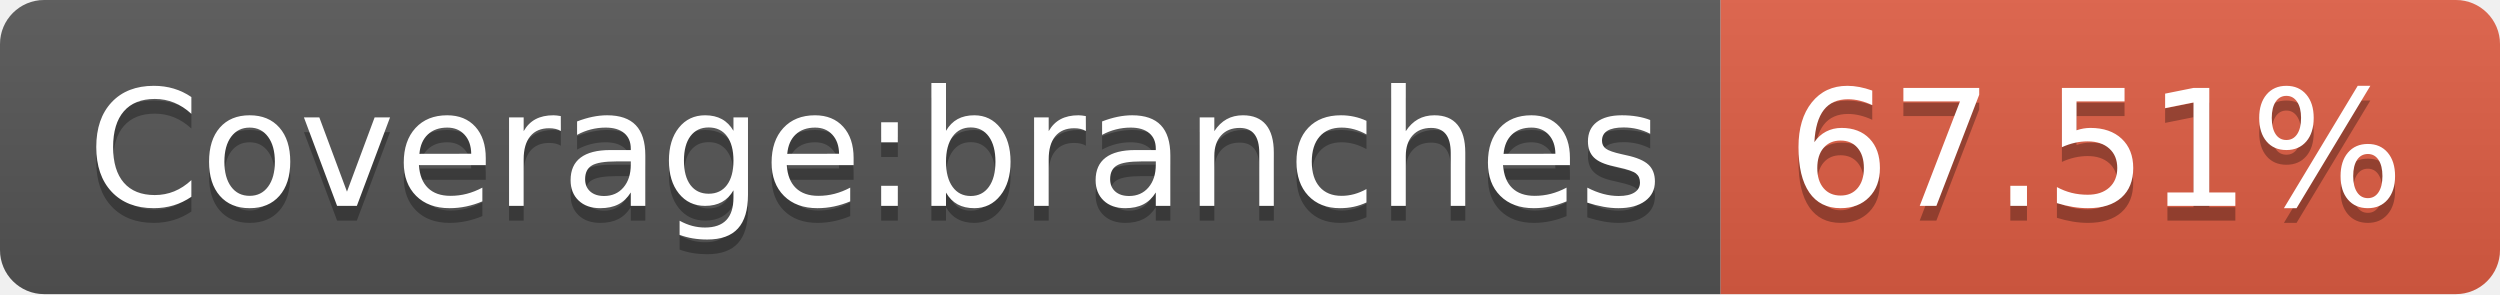
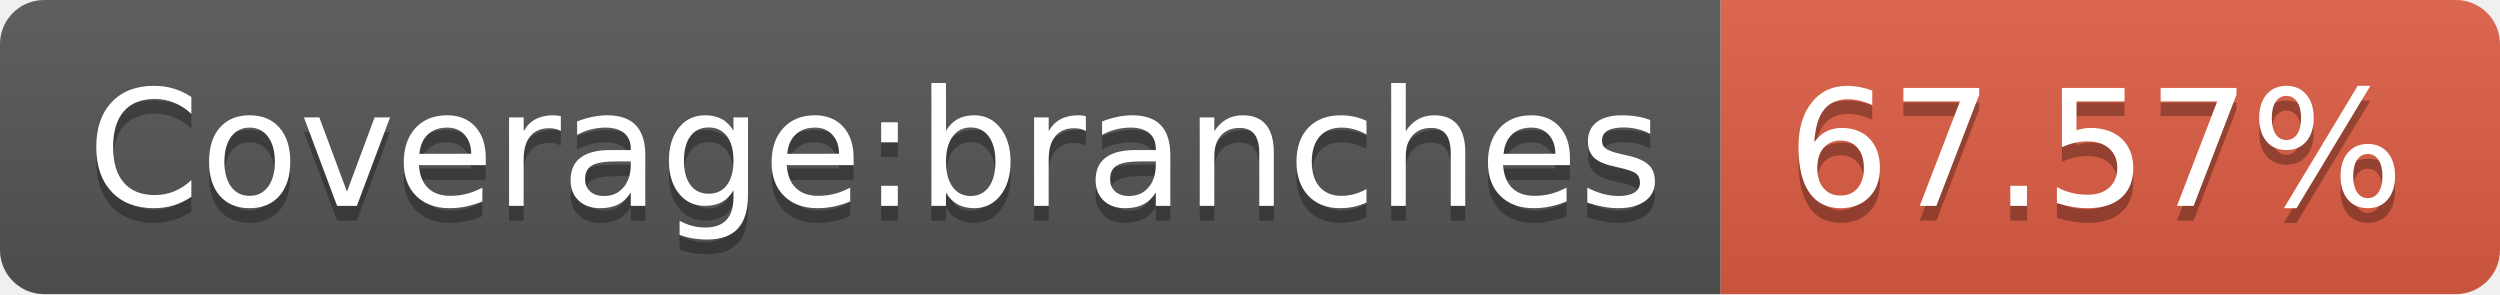
- <svg xmlns="http://www.w3.org/2000/svg" width="170" height="20">
+ <svg xmlns="http://www.w3.org/2000/svg" width="170" height="20" role="img" aria-label="Coverage:branches: 67.57%">
  <linearGradient id="s" x2="0" y2="100%">
    <stop offset="0" stop-color="#bbb" stop-opacity=".1" />
    <stop offset="1" stop-opacity=".1" />
  </linearGradient>
  <clipPath id="r">
    <rect width="170" height="20" rx="3" fill="#fff" />
  </clipPath>
  <g clip-path="url(#r)">
    <rect width="117" height="20" fill="#555" />
    <rect x="117" width="53" height="20" fill="#e05d44" />
    <rect width="170" height="20" fill="url(#s)" />
  </g>
  <g fill="#fff" text-anchor="middle" font-family="Verdana,Geneva,DejaVu Sans,sans-serif" text-rendering="geometricPrecision" font-size="110">
-     <text x="595" y="150" fill="#010101" fill-opacity=".3" transform="scale(.1)" textLength="1070">Coverage:branches</text>
-     <text x="595" y="140" transform="scale(.1)" textLength="1070">Coverage:branches</text>
-     <text x="1425" y="150" fill="#010101" fill-opacity=".3" transform="scale(.1)" textLength="430">67.51%</text>
-     <text x="1425" y="140" transform="scale(.1)" textLength="430">67.51%</text>
+     <text aria-hidden="true" x="595" y="150" fill="#010101" fill-opacity=".3" transform="scale(.1)" textLength="1070">Coverage:branches</text>
+     <text x="595" y="140" transform="scale(.1)" fill="#fff" textLength="1070">Coverage:branches</text>
+     <text aria-hidden="true" x="1425" y="150" fill="#010101" fill-opacity=".3" transform="scale(.1)" textLength="430">67.57%</text>
+     <text x="1425" y="140" transform="scale(.1)" fill="#fff" textLength="430">67.57%</text>
  </g>
</svg>
